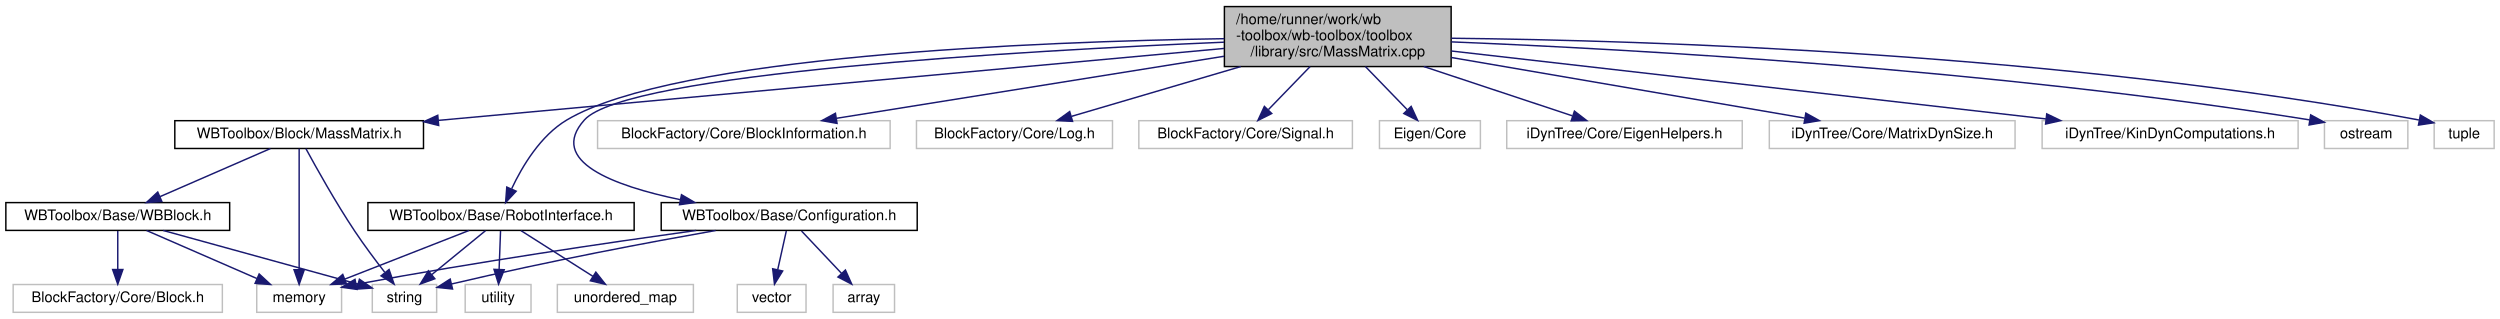
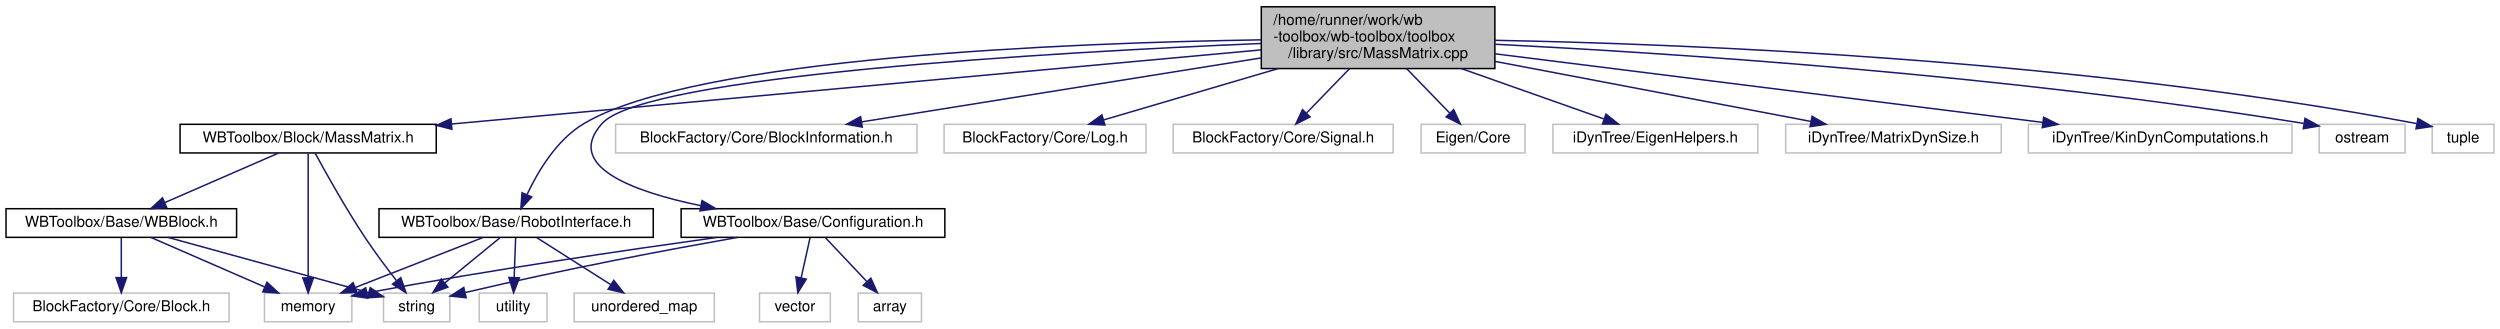
- <svg xmlns="http://www.w3.org/2000/svg" xmlns:xlink="http://www.w3.org/1999/xlink" width="1709pt" height="218pt" viewBox="0.00 0.00 1709.00 218.00">
+ <svg xmlns="http://www.w3.org/2000/svg" xmlns:xlink="http://www.w3.org/1999/xlink" width="1659pt" height="218pt" viewBox="0.00 0.00 1659.00 218.00">
  <g id="graph0" class="graph" transform="scale(1 1) rotate(0) translate(4 214)">
    <g id="node1" class="node">
      <g id="a_node1">
        <a xlink:title=" ">
          <polygon fill="#bfbfbf" stroke="black" points="833,-168.5 833,-209.5 988,-209.5 988,-168.5 833,-168.5" />
          <text text-anchor="start" x="841" y="-197.5" font-family="Helvetica,sans-Serif" font-size="10.00">/home/runner/work/wb</text>
          <text text-anchor="start" x="841" y="-186.5" font-family="Helvetica,sans-Serif" font-size="10.00">-toolbox/wb-toolbox/toolbox</text>
          <text text-anchor="middle" x="910.5" y="-175.5" font-family="Helvetica,sans-Serif" font-size="10.00">/library/src/MassMatrix.cpp</text>
        </a>
      </g>
    </g>
    <g id="node2" class="node">
      <g id="a_node2">
        <a xlink:href="_mass_matrix_8h.html" target="_top" xlink:title=" ">
          <polygon fill="none" stroke="black" points="115.5,-112.5 115.5,-131.5 285.5,-131.5 285.5,-112.5 115.5,-112.5" />
          <text text-anchor="middle" x="200.5" y="-119.5" font-family="Helvetica,sans-Serif" font-size="10.00">WBToolbox/Block/MassMatrix.h</text>
        </a>
      </g>
    </g>
    <g id="edge1" class="edge">
      <path fill="none" stroke="midnightblue" d="M832.83,-180.89C701.85,-168.9 437.49,-144.7 295.61,-131.71" />
      <polygon fill="midnightblue" stroke="midnightblue" points="295.89,-128.22 285.61,-130.79 295.25,-135.19 295.89,-128.22" />
    </g>
    <g id="node7" class="node">
      <g id="a_node7">
        <a xlink:href="_configuration_8h.html" target="_top" xlink:title=" ">
          <polygon fill="none" stroke="black" points="448,-56.5 448,-75.5 623,-75.5 623,-56.5 448,-56.5" />
          <text text-anchor="middle" x="535.5" y="-63.5" font-family="Helvetica,sans-Serif" font-size="10.00">WBToolbox/Base/Configuration.h</text>
        </a>
      </g>
    </g>
    <g id="edge8" class="edge">
      <path fill="none" stroke="midnightblue" d="M832.77,-185.16C696.03,-179.36 424.14,-163.92 395.5,-132 370.24,-103.85 415.39,-86.98 460.99,-77.51" />
      <polygon fill="midnightblue" stroke="midnightblue" points="461.87,-80.9 471.01,-75.54 460.52,-74.04 461.87,-80.9" />
    </g>
    <g id="node10" class="node">
      <g id="a_node10">
        <a xlink:href="_robot_interface_8h.html" target="_top" xlink:title=" ">
          <polygon fill="none" stroke="black" points="247.5,-56.5 247.5,-75.5 429.5,-75.5 429.5,-56.5 247.5,-56.5" />
          <text text-anchor="middle" x="338.5" y="-63.5" font-family="Helvetica,sans-Serif" font-size="10.00">WBToolbox/Base/RobotInterface.h</text>
        </a>
      </g>
    </g>
    <g id="edge13" class="edge">
      <path fill="none" stroke="midnightblue" d="M832.92,-187.56C705.24,-185.57 457.58,-175.96 383.5,-132 365.47,-121.3 352.94,-100.23 345.76,-84.97" />
      <polygon fill="midnightblue" stroke="midnightblue" points="348.85,-83.3 341.64,-75.53 342.43,-86.1 348.85,-83.3" />
    </g>
    <g id="node13" class="node">
      <g id="a_node13">
        <a xlink:title=" ">
          <polygon fill="none" stroke="#bfbfbf" points="404.5,-112.5 404.5,-131.5 604.5,-131.5 604.5,-112.5 404.5,-112.5" />
          <text text-anchor="middle" x="504.5" y="-119.5" font-family="Helvetica,sans-Serif" font-size="10.00">BlockFactory/Core/BlockInformation.h</text>
        </a>
      </g>
    </g>
    <g id="edge18" class="edge">
      <path fill="none" stroke="midnightblue" d="M832.7,-175.54C755.78,-163.23 639.51,-144.62 567.99,-133.16" />
      <polygon fill="midnightblue" stroke="midnightblue" points="568.2,-129.65 557.77,-131.53 567.1,-136.57 568.2,-129.65" />
    </g>
    <g id="node14" class="node">
      <g id="a_node14">
        <a xlink:title=" ">
          <polygon fill="none" stroke="#bfbfbf" points="622.5,-112.5 622.5,-131.5 756.5,-131.5 756.5,-112.5 622.5,-112.5" />
          <text text-anchor="middle" x="689.5" y="-119.5" font-family="Helvetica,sans-Serif" font-size="10.00">BlockFactory/Core/Log.h</text>
        </a>
      </g>
    </g>
    <g id="edge19" class="edge">
      <path fill="none" stroke="midnightblue" d="M844.19,-168.5C806.45,-157.4 760.47,-143.87 728.49,-134.47" />
      <polygon fill="midnightblue" stroke="midnightblue" points="729.21,-131.03 718.63,-131.57 727.23,-137.75 729.21,-131.03" />
    </g>
    <g id="node15" class="node">
      <g id="a_node15">
        <a xlink:title=" ">
          <polygon fill="none" stroke="#bfbfbf" points="774.5,-112.5 774.5,-131.5 920.5,-131.5 920.5,-112.5 774.5,-112.5" />
          <text text-anchor="middle" x="847.5" y="-119.5" font-family="Helvetica,sans-Serif" font-size="10.00">BlockFactory/Core/Signal.h</text>
        </a>
      </g>
    </g>
    <g id="edge20" class="edge">
      <path fill="none" stroke="midnightblue" d="M891.6,-168.5C882.5,-159.11 871.71,-147.98 863.09,-139.08" />
      <polygon fill="midnightblue" stroke="midnightblue" points="865.36,-136.4 855.89,-131.65 860.33,-141.27 865.36,-136.4" />
    </g>
    <g id="node16" class="node">
      <g id="a_node16">
        <a xlink:title=" ">
          <polygon fill="none" stroke="#bfbfbf" points="939,-112.5 939,-131.5 1008,-131.5 1008,-112.5 939,-112.5" />
          <text text-anchor="middle" x="973.5" y="-119.5" font-family="Helvetica,sans-Serif" font-size="10.00">Eigen/Core</text>
        </a>
      </g>
    </g>
    <g id="edge21" class="edge">
      <path fill="none" stroke="midnightblue" d="M929.4,-168.5C938.5,-159.11 949.29,-147.98 957.91,-139.08" />
      <polygon fill="midnightblue" stroke="midnightblue" points="960.67,-141.27 965.11,-131.65 955.64,-136.4 960.67,-141.27" />
    </g>
    <g id="node17" class="node">
      <g id="a_node17">
        <a xlink:title=" ">
-           <polygon fill="none" stroke="#bfbfbf" points="1026,-112.5 1026,-131.5 1187,-131.5 1187,-112.5 1026,-112.5" />
-           <text text-anchor="middle" x="1106.5" y="-119.5" font-family="Helvetica,sans-Serif" font-size="10.00">iDynTree/Core/EigenHelpers.h</text>
+           <polygon fill="none" stroke="#bfbfbf" points="1026.5,-112.5 1026.5,-131.5 1162.5,-131.5 1162.5,-112.5 1026.5,-112.5" />
+           <text text-anchor="middle" x="1094.5" y="-119.5" font-family="Helvetica,sans-Serif" font-size="10.00">iDynTree/EigenHelpers.h</text>
        </a>
      </g>
    </g>
    <g id="edge22" class="edge">
-       <path fill="none" stroke="midnightblue" d="M969.31,-168.5C1002.35,-157.54 1042.5,-144.22 1070.81,-134.84" />
-       <polygon fill="midnightblue" stroke="midnightblue" points="1072.28,-138.04 1080.67,-131.57 1070.07,-131.39 1072.28,-138.04" />
+       <path fill="none" stroke="midnightblue" d="M965.71,-168.5C996.49,-157.62 1033.86,-144.42 1060.4,-135.05" />
+       <polygon fill="midnightblue" stroke="midnightblue" points="1061.74,-138.28 1070.01,-131.65 1059.41,-131.68 1061.74,-138.28" />
    </g>
    <g id="node18" class="node">
      <g id="a_node18">
        <a xlink:title=" ">
-           <polygon fill="none" stroke="#bfbfbf" points="1205.5,-112.5 1205.5,-131.5 1373.5,-131.5 1373.5,-112.5 1205.5,-112.5" />
-           <text text-anchor="middle" x="1289.5" y="-119.5" font-family="Helvetica,sans-Serif" font-size="10.00">iDynTree/Core/MatrixDynSize.h</text>
+           <polygon fill="none" stroke="#bfbfbf" points="1181,-112.5 1181,-131.5 1324,-131.5 1324,-112.5 1181,-112.5" />
+           <text text-anchor="middle" x="1252.5" y="-119.5" font-family="Helvetica,sans-Serif" font-size="10.00">iDynTree/MatrixDynSize.h</text>
        </a>
      </g>
    </g>
    <g id="edge23" class="edge">
-       <path fill="none" stroke="midnightblue" d="M988.11,-174.69C1059.65,-162.42 1164.33,-144.47 1229.61,-133.27" />
-       <polygon fill="midnightblue" stroke="midnightblue" points="1230.47,-136.67 1239.74,-131.53 1229.29,-129.77 1230.47,-136.67" />
+       <path fill="none" stroke="midnightblue" d="M988.11,-173.25C1052.06,-161.1 1141.16,-144.16 1197.83,-133.39" />
+       <polygon fill="midnightblue" stroke="midnightblue" points="1198.51,-136.82 1207.68,-131.52 1197.2,-129.95 1198.51,-136.82" />
    </g>
    <g id="node19" class="node">
      <g id="a_node19">
        <a xlink:title=" ">
-           <polygon fill="none" stroke="#bfbfbf" points="1392,-112.5 1392,-131.5 1567,-131.5 1567,-112.5 1392,-112.5" />
-           <text text-anchor="middle" x="1479.5" y="-119.5" font-family="Helvetica,sans-Serif" font-size="10.00">iDynTree/KinDynComputations.h</text>
+           <polygon fill="none" stroke="#bfbfbf" points="1342,-112.5 1342,-131.5 1517,-131.5 1517,-112.5 1342,-112.5" />
+           <text text-anchor="middle" x="1429.5" y="-119.5" font-family="Helvetica,sans-Serif" font-size="10.00">iDynTree/KinDynComputations.h</text>
        </a>
      </g>
    </g>
    <g id="edge24" class="edge">
-       <path fill="none" stroke="midnightblue" d="M988.13,-179.13C1094.44,-166.99 1284.65,-145.26 1394.63,-132.7" />
-       <polygon fill="midnightblue" stroke="midnightblue" points="1395.15,-136.16 1404.69,-131.55 1394.36,-129.2 1395.15,-136.16" />
+       <path fill="none" stroke="midnightblue" d="M988.2,-178.27C1086.11,-166.01 1253.42,-145.05 1351.48,-132.77" />
+       <polygon fill="midnightblue" stroke="midnightblue" points="1352.14,-136.22 1361.62,-131.5 1351.27,-129.27 1352.14,-136.22" />
    </g>
    <g id="node20" class="node">
      <g id="a_node20">
        <a xlink:title=" ">
-           <polygon fill="none" stroke="#bfbfbf" points="1585,-112.5 1585,-131.5 1642,-131.5 1642,-112.5 1585,-112.5" />
-           <text text-anchor="middle" x="1613.5" y="-119.5" font-family="Helvetica,sans-Serif" font-size="10.00">ostream</text>
+           <polygon fill="none" stroke="#bfbfbf" points="1535,-112.5 1535,-131.5 1592,-131.5 1592,-112.5 1535,-112.5" />
+           <text text-anchor="middle" x="1563.5" y="-119.5" font-family="Helvetica,sans-Serif" font-size="10.00">ostream</text>
        </a>
      </g>
    </g>
    <g id="edge25" class="edge">
-       <path fill="none" stroke="midnightblue" d="M988.14,-185.37C1110.99,-180.34 1357.73,-166.77 1574.91,-132.03" />
-       <polygon fill="midnightblue" stroke="midnightblue" points="1575.59,-135.47 1584.91,-130.42 1574.48,-128.56 1575.59,-135.47" />
+       <path fill="none" stroke="midnightblue" d="M988.28,-184.62C1103.64,-178.8 1326.93,-164.39 1524.9,-132.05" />
+       <polygon fill="midnightblue" stroke="midnightblue" points="1525.61,-135.48 1534.9,-130.4 1524.47,-128.58 1525.61,-135.48" />
    </g>
    <g id="node21" class="node">
      <g id="a_node21">
        <a xlink:title=" ">
-           <polygon fill="none" stroke="#bfbfbf" points="1660,-112.5 1660,-131.5 1701,-131.5 1701,-112.5 1660,-112.5" />
-           <text text-anchor="middle" x="1680.5" y="-119.5" font-family="Helvetica,sans-Serif" font-size="10.00">tuple</text>
+           <polygon fill="none" stroke="#bfbfbf" points="1610,-112.5 1610,-131.5 1651,-131.5 1651,-112.5 1610,-112.5" />
+           <text text-anchor="middle" x="1630.5" y="-119.5" font-family="Helvetica,sans-Serif" font-size="10.00">tuple</text>
        </a>
      </g>
    </g>
    <g id="edge26" class="edge">
-       <path fill="none" stroke="midnightblue" d="M988.06,-187.86C1121.91,-186.37 1404.73,-177.73 1649.57,-131.98" />
-       <polygon fill="midnightblue" stroke="midnightblue" points="1650.56,-135.36 1659.73,-130.06 1649.26,-128.48 1650.56,-135.36" />
+       <path fill="none" stroke="midnightblue" d="M988.2,-187.25C1114.99,-184.81 1374.11,-174.75 1599.69,-131.98" />
+       <polygon fill="midnightblue" stroke="midnightblue" points="1600.57,-135.37 1609.73,-130.05 1599.25,-128.5 1600.57,-135.37" />
    </g>
    <g id="node3" class="node">
      <g id="a_node3">
        <a xlink:href="_w_b_block_8h.html" target="_top" xlink:title=" ">
          <polygon fill="none" stroke="black" points="0,-56.5 0,-75.5 153,-75.5 153,-56.5 0,-56.5" />
          <text text-anchor="middle" x="76.5" y="-63.5" font-family="Helvetica,sans-Serif" font-size="10.00">WBToolbox/Base/WBBlock.h</text>
        </a>
      </g>
    </g>
    <g id="edge2" class="edge">
      <path fill="none" stroke="midnightblue" d="M180.85,-112.44C160.54,-103.6 128.6,-89.69 105.4,-79.59" />
      <polygon fill="midnightblue" stroke="midnightblue" points="106.62,-76.3 96.06,-75.52 103.83,-82.72 106.62,-76.3" />
    </g>
    <g id="node5" class="node">
      <g id="a_node5">
        <a xlink:title=" ">
          <polygon fill="none" stroke="#bfbfbf" points="171.5,-0.5 171.5,-19.5 229.5,-19.5 229.5,-0.5 171.5,-0.5" />
          <text text-anchor="middle" x="200.5" y="-7.5" font-family="Helvetica,sans-Serif" font-size="10.00">memory</text>
        </a>
      </g>
    </g>
    <g id="edge6" class="edge">
      <path fill="none" stroke="midnightblue" d="M200.5,-112.37C200.5,-94.62 200.5,-53.67 200.5,-29.6" />
      <polygon fill="midnightblue" stroke="midnightblue" points="204,-29.59 200.5,-19.59 197,-29.59 204,-29.59" />
    </g>
    <g id="node6" class="node">
      <g id="a_node6">
        <a xlink:title=" ">
          <polygon fill="none" stroke="#bfbfbf" points="250.5,-0.5 250.5,-19.5 294.5,-19.5 294.5,-0.5 250.5,-0.5" />
          <text text-anchor="middle" x="272.5" y="-7.5" font-family="Helvetica,sans-Serif" font-size="10.00">string</text>
        </a>
      </g>
    </g>
    <g id="edge7" class="edge">
      <path fill="none" stroke="midnightblue" d="M205.11,-112.39C211.96,-99.76 225.45,-75.58 238.5,-56 244.88,-46.43 252.57,-36.16 259.02,-27.86" />
      <polygon fill="midnightblue" stroke="midnightblue" points="261.97,-29.76 265.41,-19.74 256.47,-25.43 261.97,-29.76" />
    </g>
    <g id="node4" class="node">
      <g id="a_node4">
        <a xlink:title=" ">
          <polygon fill="none" stroke="#bfbfbf" points="5,-0.5 5,-19.5 148,-19.5 148,-0.5 5,-0.5" />
          <text text-anchor="middle" x="76.5" y="-7.5" font-family="Helvetica,sans-Serif" font-size="10.00">BlockFactory/Core/Block.h</text>
        </a>
      </g>
    </g>
    <g id="edge3" class="edge">
      <path fill="none" stroke="midnightblue" d="M76.5,-56.08C76.5,-49.01 76.5,-38.86 76.5,-29.99" />
      <polygon fill="midnightblue" stroke="midnightblue" points="80,-29.75 76.5,-19.75 73,-29.75 80,-29.75" />
    </g>
    <g id="edge4" class="edge">
      <path fill="none" stroke="midnightblue" d="M96.15,-56.44C116.46,-47.6 148.4,-33.69 171.6,-23.59" />
      <polygon fill="midnightblue" stroke="midnightblue" points="173.17,-26.72 180.94,-19.52 170.38,-20.3 173.17,-26.72" />
    </g>
    <g id="edge5" class="edge">
      <path fill="none" stroke="midnightblue" d="M107.56,-56.44C143.96,-46.41 203.99,-29.88 240.71,-19.76" />
      <polygon fill="midnightblue" stroke="midnightblue" points="241.7,-23.12 250.41,-17.09 239.84,-16.37 241.7,-23.12" />
    </g>
    <g id="edge10" class="edge">
      <path fill="none" stroke="midnightblue" d="M471.93,-56.47C412.25,-48.18 320.57,-34.71 241.5,-20 240.9,-19.89 240.29,-19.77 239.67,-19.66" />
      <polygon fill="midnightblue" stroke="midnightblue" points="240.06,-16.16 229.57,-17.62 238.68,-23.03 240.06,-16.16" />
    </g>
    <g id="edge11" class="edge">
      <path fill="none" stroke="midnightblue" d="M485.23,-56.43C440.46,-48.52 373,-35.94 304.87,-19.92" />
      <polygon fill="midnightblue" stroke="midnightblue" points="305.36,-16.43 294.82,-17.53 303.74,-23.24 305.36,-16.43" />
    </g>
    <g id="node8" class="node">
      <g id="a_node8">
        <a xlink:title=" ">
          <polygon fill="none" stroke="#bfbfbf" points="565.5,-0.5 565.5,-19.5 607.5,-19.5 607.5,-0.5 565.5,-0.5" />
          <text text-anchor="middle" x="586.5" y="-7.5" font-family="Helvetica,sans-Serif" font-size="10.00">array</text>
        </a>
      </g>
    </g>
    <g id="edge9" class="edge">
      <path fill="none" stroke="midnightblue" d="M543.92,-56.08C551.35,-48.22 562.35,-36.57 571.31,-27.08" />
      <polygon fill="midnightblue" stroke="midnightblue" points="573.91,-29.42 578.24,-19.75 568.82,-24.62 573.91,-29.42" />
    </g>
    <g id="node9" class="node">
      <g id="a_node9">
        <a xlink:title=" ">
          <polygon fill="none" stroke="#bfbfbf" points="500,-0.5 500,-19.5 547,-19.5 547,-0.5 500,-0.5" />
          <text text-anchor="middle" x="523.5" y="-7.5" font-family="Helvetica,sans-Serif" font-size="10.00">vector</text>
        </a>
      </g>
    </g>
    <g id="edge12" class="edge">
      <path fill="none" stroke="midnightblue" d="M533.52,-56.08C531.93,-48.93 529.64,-38.64 527.65,-29.69" />
      <polygon fill="midnightblue" stroke="midnightblue" points="531.03,-28.75 525.44,-19.75 524.2,-30.27 531.03,-28.75" />
    </g>
    <g id="edge14" class="edge">
      <path fill="none" stroke="midnightblue" d="M316.63,-56.44C293.72,-47.48 257.52,-33.31 231.63,-23.18" />
      <polygon fill="midnightblue" stroke="midnightblue" points="232.85,-19.9 222.26,-19.52 230.3,-26.42 232.85,-19.9" />
    </g>
    <g id="edge15" class="edge">
      <path fill="none" stroke="midnightblue" d="M327.9,-56.32C318.04,-48.26 303.15,-36.08 291.28,-26.37" />
      <polygon fill="midnightblue" stroke="midnightblue" points="293.25,-23.46 283.3,-19.83 288.82,-28.88 293.25,-23.46" />
    </g>
    <g id="node11" class="node">
      <g id="a_node11">
        <a xlink:title=" ">
          <polygon fill="none" stroke="#bfbfbf" points="377,-0.5 377,-19.5 470,-19.5 470,-0.5 377,-0.5" />
          <text text-anchor="middle" x="423.5" y="-7.5" font-family="Helvetica,sans-Serif" font-size="10.00">unordered_map</text>
        </a>
      </g>
    </g>
    <g id="edge16" class="edge">
      <path fill="none" stroke="midnightblue" d="M352.16,-56.32C365.42,-47.9 385.77,-34.97 401.35,-25.07" />
      <polygon fill="midnightblue" stroke="midnightblue" points="403.31,-27.97 409.88,-19.65 399.56,-22.06 403.31,-27.97" />
    </g>
    <g id="node12" class="node">
      <g id="a_node12">
        <a xlink:title=" ">
          <polygon fill="none" stroke="#bfbfbf" points="314,-0.5 314,-19.5 359,-19.5 359,-0.5 314,-0.5" />
          <text text-anchor="middle" x="336.5" y="-7.5" font-family="Helvetica,sans-Serif" font-size="10.00">utility</text>
        </a>
      </g>
    </g>
    <g id="edge17" class="edge">
      <path fill="none" stroke="midnightblue" d="M338.17,-56.08C337.91,-49.01 337.53,-38.86 337.2,-29.99" />
      <polygon fill="midnightblue" stroke="midnightblue" points="340.69,-29.61 336.82,-19.75 333.7,-29.87 340.69,-29.61" />
    </g>
  </g>
</svg>
